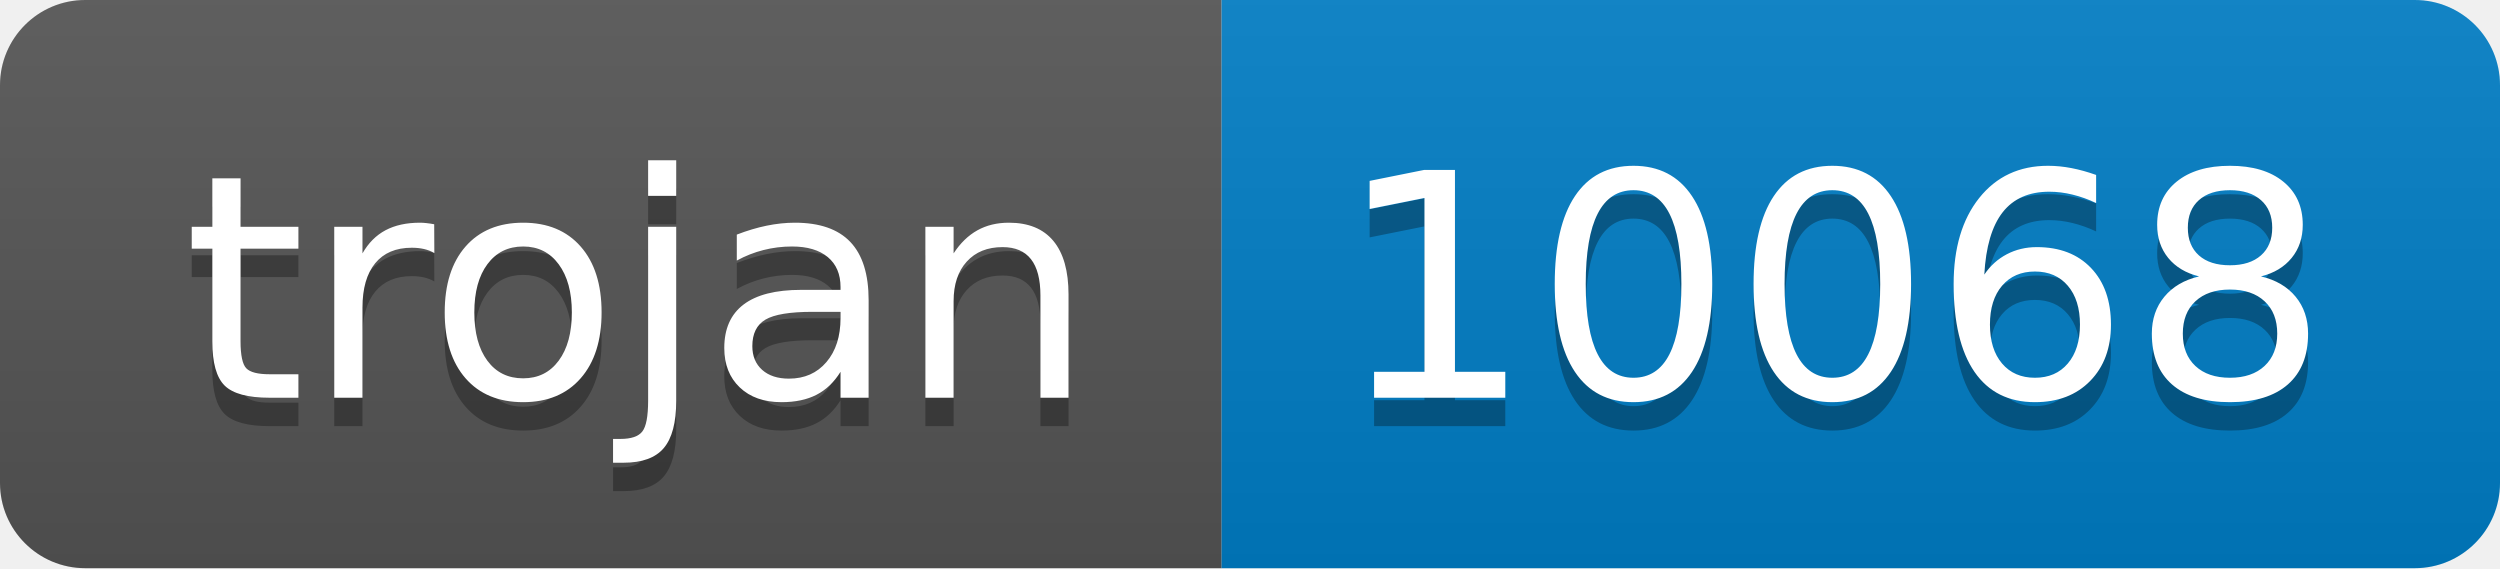
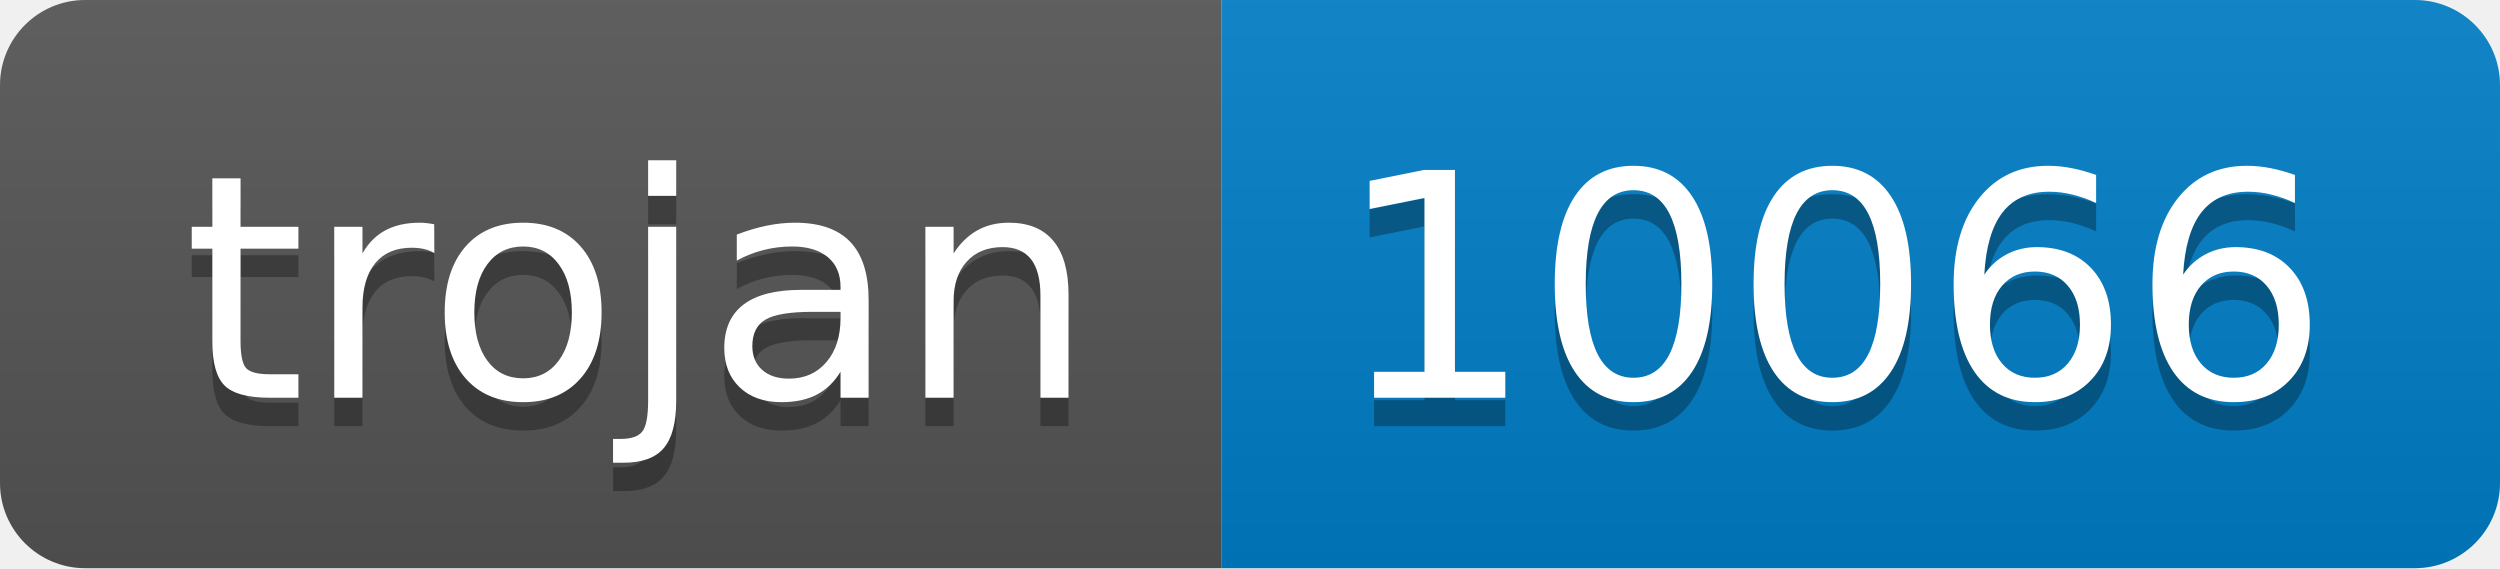
- <svg xmlns="http://www.w3.org/2000/svg" width="88" height="20" role="img" aria-label="trojan: 10068">
+ <svg xmlns="http://www.w3.org/2000/svg" width="88" height="20" role="img" aria-label="trojan: 10066">
  <linearGradient id="s" x2="0" y2="100%">
    <stop offset="0" stop-color="#bbb" stop-opacity=".1" />
    <stop offset="1" stop-opacity=".1" />
  </linearGradient>
  <clipPath id="r">
    <rect width="88" height="20" rx="3" fill="#fff" />
  </clipPath>
  <g clip-path="url(#r)">
    <rect width="43" height="20" fill="#555" />
    <rect x="43" width="45" height="20" fill="#007ec6" />
    <rect width="88" height="20" fill="url(#s)" />
  </g>
  <g fill="#fff" text-anchor="middle" font-family="Verdana,Geneva,DejaVu Sans,sans-serif" text-rendering="geometricPrecision" font-size="110">
    <text aria-hidden="true" x="225" y="150" fill="#010101" fill-opacity=".3" transform="scale(.1)" textLength="330">trojan</text>
    <text x="225" y="140" transform="scale(.1)" fill="#fff" textLength="330">trojan</text>
-     <text aria-hidden="true" x="645" y="150" fill="#010101" fill-opacity=".3" transform="scale(.1)" textLength="350">10068</text>
-     <text x="645" y="140" transform="scale(.1)" fill="#fff" textLength="350">10068</text>
+     <text aria-hidden="true" x="645" y="150" fill="#010101" fill-opacity=".3" transform="scale(.1)" textLength="350">10066</text>
+     <text x="645" y="140" transform="scale(.1)" fill="#fff" textLength="350">10066</text>
  </g>
</svg>
